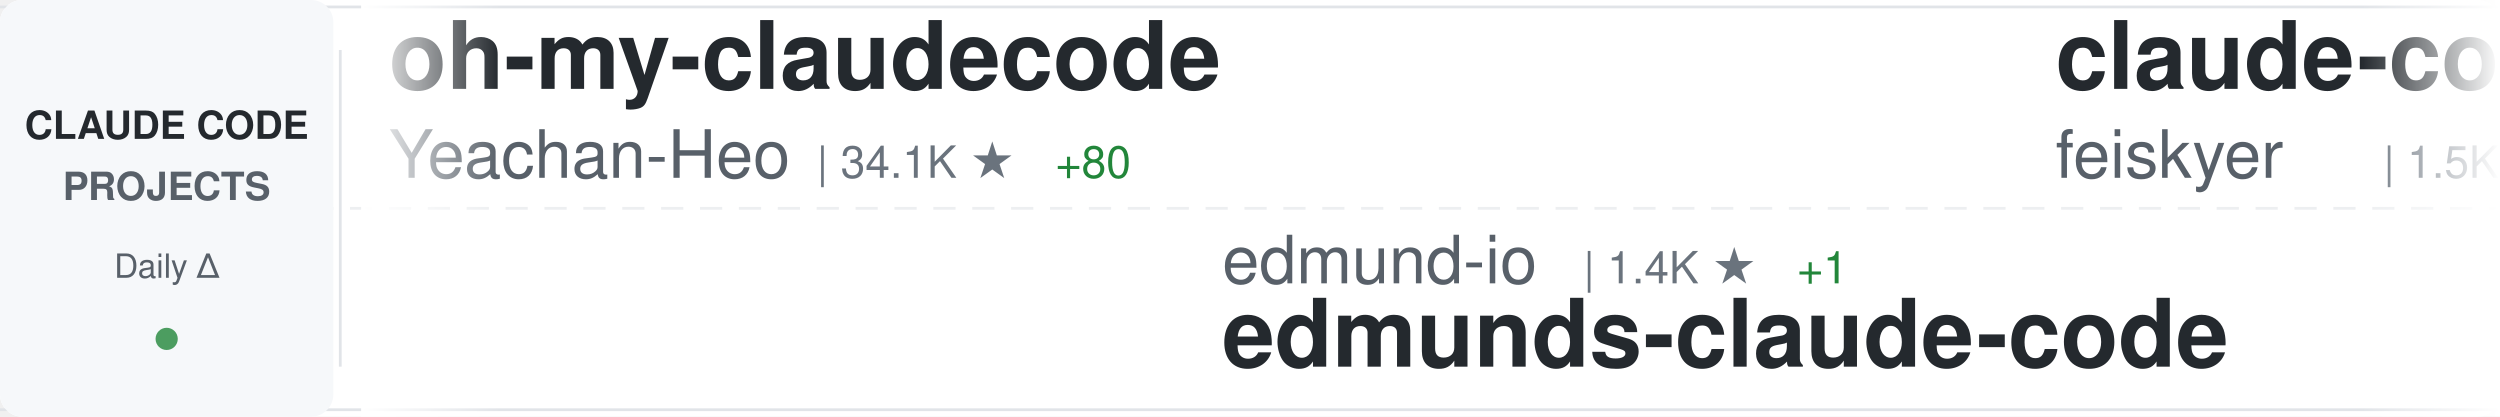
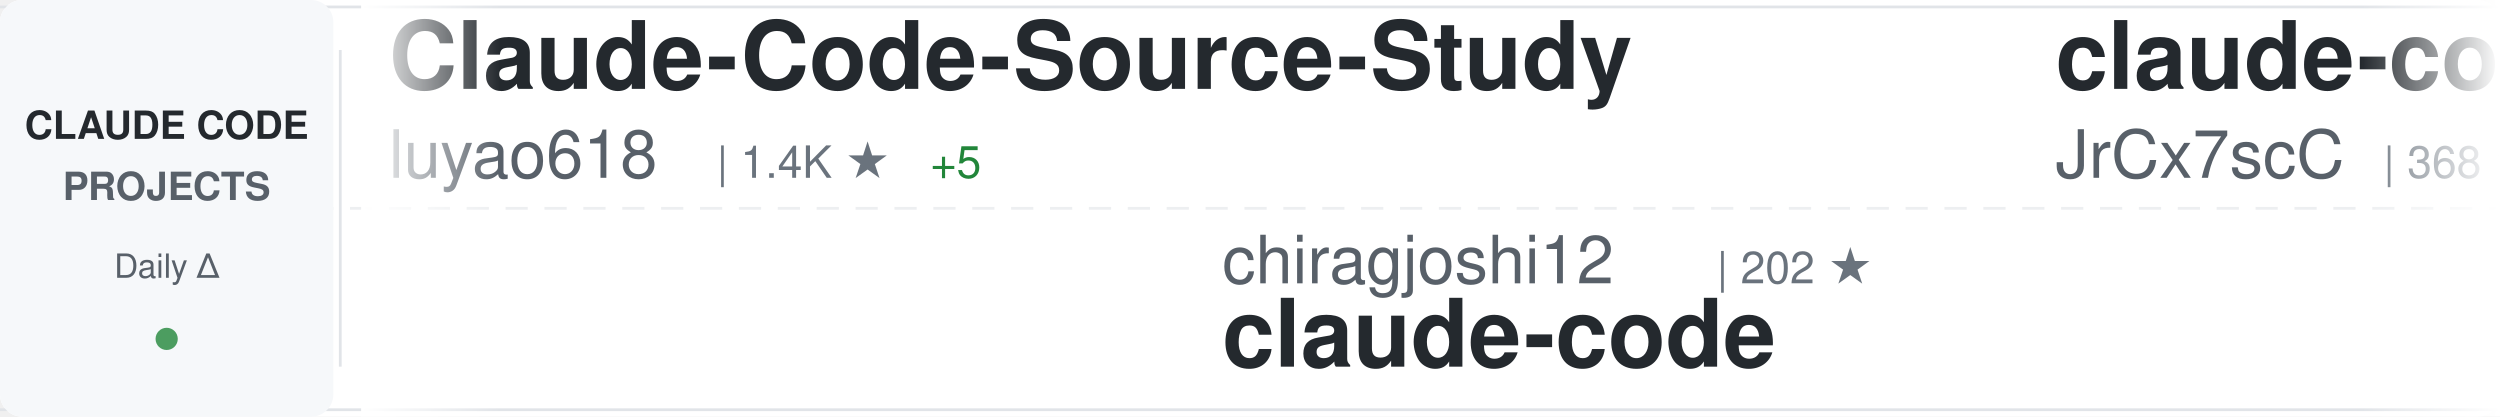
<svg xmlns="http://www.w3.org/2000/svg" width="900" height="150">
  <defs>
    <linearGradient id="awesomeLeftFade" x1="0%" y1="0%" x2="100%" y2="0%">
      <stop offset="0%" style="stop-color:#ffffff;stop-opacity:1" />
      <stop offset="100%" style="stop-color:#ffffff;stop-opacity:0" />
    </linearGradient>
    <linearGradient id="awesomeRightFade" x1="0%" y1="0%" x2="100%" y2="0%">
      <stop offset="0%" style="stop-color:#ffffff;stop-opacity:0" />
      <stop offset="100%" style="stop-color:#ffffff;stop-opacity:1" />
    </linearGradient>
  </defs>
  <rect width="900" height="150" fill="#ffffff" rx="8" />
  <rect x="0" y="2" width="900" height="1" fill="#e1e4e8" />
  <rect x="0" y="147" width="900" height="1" fill="#e1e4e8" />
  <line x1="0" y1="75" x2="900" y2="75" stroke="#e1e4e8" stroke-width="1" stroke-dasharray="8 6" opacity="0.6" />
  <rect x="0" y="0" width="120" height="150" fill="#f6f8fa" rx="8" />
  <text x="60" y="50" font-family="-apple-system, BlinkMacSystemFont, 'Segoe UI', Helvetica, Arial, sans-serif" font-size="14" font-weight="600" fill="#24292e" text-anchor="middle">CLAUDE CODE</text>
  <text x="60" y="72" font-family="-apple-system, BlinkMacSystemFont, 'Segoe UI', Helvetica, Arial, sans-serif" font-size="14" font-weight="600" fill="#586069" text-anchor="middle">PROJECTS</text>
  <text x="60" y="100" font-family="-apple-system, BlinkMacSystemFont, 'Segoe UI', Helvetica, Arial, sans-serif" font-size="12" font-weight="500" fill="#586069" text-anchor="middle">Daily Δ</text>
  <circle cx="60" cy="122" r="4" fill="#22863a" opacity="0.8" />
  <rect x="122" y="18" width="1" height="114" fill="#e1e4e8" />
  <clipPath id="awesomeTickerClip">
    <rect x="130" y="0" width="770" height="150" />
  </clipPath>
  <g clip-path="url(#awesomeTickerClip)">
    <g id="awesomeTickerItems">
      <animateTransform attributeName="transform" attributeType="XML" type="translate" from="0 0" to="-3000 0" dur="54s" repeatCount="indefinite" />
      <g transform="translate(0, 0)">
-         <text x="140" y="32" font-family="-apple-system, BlinkMacSystemFont, 'Segoe UI', Helvetica, Arial, sans-serif" font-size="34" font-weight="600" fill="#24292e">oh-my-claudecode</text>
-         <text x="140" y="64" font-family="-apple-system, BlinkMacSystemFont, 'Segoe UI', Helvetica, Arial, sans-serif" font-size="24" font-weight="400" fill="#586069">Yeachan-Heo</text>
-         <text x="294" y="64" font-family="-apple-system, BlinkMacSystemFont, 'Segoe UI', Helvetica, Arial, sans-serif" font-size="16" font-weight="500" fill="#6a737d">| 34.1K ★</text>
-         <text x="380" y="64" font-family="-apple-system, BlinkMacSystemFont, 'Segoe UI', Helvetica, Arial, sans-serif" font-size="16" font-weight="500" fill="#22863a"> +80</text>
+         <text x="140" y="32" font-family="-apple-system, BlinkMacSystemFont, 'Segoe UI', Helvetica, Arial, sans-serif" font-size="34" font-weight="600" fill="#24292e">Claude-Code-Source-Study</text>
+         <text x="140" y="64" font-family="-apple-system, BlinkMacSystemFont, 'Segoe UI', Helvetica, Arial, sans-serif" font-size="24" font-weight="400" fill="#586069">luyao618</text>
+         <text x="258" y="64" font-family="-apple-system, BlinkMacSystemFont, 'Segoe UI', Helvetica, Arial, sans-serif" font-size="16" font-weight="500" fill="#6a737d">| 1.4K ★</text>
+         <text x="335" y="64" font-family="-apple-system, BlinkMacSystemFont, 'Segoe UI', Helvetica, Arial, sans-serif" font-size="16" font-weight="500" fill="#22863a"> +5</text>
      </g>
      <g transform="translate(300, 0)">
-         <text x="140" y="102" font-family="-apple-system, BlinkMacSystemFont, 'Segoe UI', Helvetica, Arial, sans-serif" font-size="24" font-weight="400" fill="#586069">edmund-io</text>
-         <text x="270" y="102" font-family="-apple-system, BlinkMacSystemFont, 'Segoe UI', Helvetica, Arial, sans-serif" font-size="16" font-weight="500" fill="#6a737d">| 1.4K ★</text>
-         <text x="347" y="102" font-family="-apple-system, BlinkMacSystemFont, 'Segoe UI', Helvetica, Arial, sans-serif" font-size="16" font-weight="500" fill="#22863a"> +1</text>
-         <text x="140" y="132" font-family="-apple-system, BlinkMacSystemFont, 'Segoe UI', Helvetica, Arial, sans-serif" font-size="34" font-weight="600" fill="#24292e">edmunds-claude-code</text>
+         <text x="140" y="102" font-family="-apple-system, BlinkMacSystemFont, 'Segoe UI', Helvetica, Arial, sans-serif" font-size="24" font-weight="400" fill="#586069">chiragjoshi12</text>
+         <text x="318" y="102" font-family="-apple-system, BlinkMacSystemFont, 'Segoe UI', Helvetica, Arial, sans-serif" font-size="16" font-weight="500" fill="#6a737d">| 202 ★</text>
+         <text x="140" y="132" font-family="-apple-system, BlinkMacSystemFont, 'Segoe UI', Helvetica, Arial, sans-serif" font-size="34" font-weight="600" fill="#24292e">claude-code</text>
      </g>
      <g transform="translate(600, 0)">
-         <text x="140" y="32" font-family="-apple-system, BlinkMacSystemFont, 'Segoe UI', Helvetica, Arial, sans-serif" font-size="34" font-weight="600" fill="#24292e">claude-code-settings</text>
-         <text x="140" y="64" font-family="-apple-system, BlinkMacSystemFont, 'Segoe UI', Helvetica, Arial, sans-serif" font-size="24" font-weight="400" fill="#586069">feiskyer</text>
-         <text x="258" y="64" font-family="-apple-system, BlinkMacSystemFont, 'Segoe UI', Helvetica, Arial, sans-serif" font-size="16" font-weight="500" fill="#6a737d">| 1.5K ★</text>
-         <text x="335" y="64" font-family="-apple-system, BlinkMacSystemFont, 'Segoe UI', Helvetica, Arial, sans-serif" font-size="16" font-weight="500" fill="#22863a"> +1</text>
+         <text x="140" y="32" font-family="-apple-system, BlinkMacSystemFont, 'Segoe UI', Helvetica, Arial, sans-serif" font-size="34" font-weight="600" fill="#24292e">claude-code-source</text>
+         <text x="140" y="64" font-family="-apple-system, BlinkMacSystemFont, 'Segoe UI', Helvetica, Arial, sans-serif" font-size="24" font-weight="400" fill="#586069">JrCx7scC</text>
+         <text x="258" y="64" font-family="-apple-system, BlinkMacSystemFont, 'Segoe UI', Helvetica, Arial, sans-serif" font-size="16" font-weight="500" fill="#6a737d">| 368 ★</text>
      </g>
      <g transform="translate(900, 0)">
-         <text x="140" y="102" font-family="-apple-system, BlinkMacSystemFont, 'Segoe UI', Helvetica, Arial, sans-serif" font-size="24" font-weight="400" fill="#586069">Hyper66666</text>
-         <text x="282" y="102" font-family="-apple-system, BlinkMacSystemFont, 'Segoe UI', Helvetica, Arial, sans-serif" font-size="16" font-weight="500" fill="#6a737d">| 214 ★</text>
-         <text x="140" y="132" font-family="-apple-system, BlinkMacSystemFont, 'Segoe UI', Helvetica, Arial, sans-serif" font-size="34" font-weight="600" fill="#24292e">claude-code-sourcemap</text>
+         <text x="140" y="102" font-family="-apple-system, BlinkMacSystemFont, 'Segoe UI', Helvetica, Arial, sans-serif" font-size="24" font-weight="400" fill="#586069">Cranot</text>
+         <text x="234" y="102" font-family="-apple-system, BlinkMacSystemFont, 'Segoe UI', Helvetica, Arial, sans-serif" font-size="16" font-weight="500" fill="#6a737d">| 2.7K ★</text>
+         <text x="311" y="102" font-family="-apple-system, BlinkMacSystemFont, 'Segoe UI', Helvetica, Arial, sans-serif" font-size="16" font-weight="500" fill="#22863a"> +10</text>
+         <text x="140" y="132" font-family="-apple-system, BlinkMacSystemFont, 'Segoe UI', Helvetica, Arial, sans-serif" font-size="34" font-weight="600" fill="#24292e">claude-code-guide</text>
      </g>
      <g transform="translate(1200, 0)">
-         <text x="140" y="32" font-family="-apple-system, BlinkMacSystemFont, 'Segoe UI', Helvetica, Arial, sans-serif" font-size="34" font-weight="600" fill="#24292e">claude-code-from-scratch</text>
-         <text x="140" y="64" font-family="-apple-system, BlinkMacSystemFont, 'Segoe UI', Helvetica, Arial, sans-serif" font-size="24" font-weight="400" fill="#586069">Windy3f3f3f3f</text>
-         <text x="318" y="64" font-family="-apple-system, BlinkMacSystemFont, 'Segoe UI', Helvetica, Arial, sans-serif" font-size="16" font-weight="500" fill="#6a737d">| 1.2K ★</text>
-         <text x="395" y="64" font-family="-apple-system, BlinkMacSystemFont, 'Segoe UI', Helvetica, Arial, sans-serif" font-size="16" font-weight="500" fill="#22863a"> +12</text>
+         <text x="140" y="32" font-family="-apple-system, BlinkMacSystemFont, 'Segoe UI', Helvetica, Arial, sans-serif" font-size="34" font-weight="600" fill="#24292e">claude-code</text>
+         <text x="140" y="64" font-family="-apple-system, BlinkMacSystemFont, 'Segoe UI', Helvetica, Arial, sans-serif" font-size="24" font-weight="400" fill="#586069">mehmoodosman</text>
+         <text x="306" y="64" font-family="-apple-system, BlinkMacSystemFont, 'Segoe UI', Helvetica, Arial, sans-serif" font-size="16" font-weight="500" fill="#6a737d">| 169 ★</text>
      </g>
      <g transform="translate(1500, 0)">
-         <text x="140" y="102" font-family="-apple-system, BlinkMacSystemFont, 'Segoe UI', Helvetica, Arial, sans-serif" font-size="24" font-weight="400" fill="#586069">ykdojo</text>
-         <text x="234" y="102" font-family="-apple-system, BlinkMacSystemFont, 'Segoe UI', Helvetica, Arial, sans-serif" font-size="16" font-weight="500" fill="#6a737d">| 8.3K ★</text>
-         <text x="311" y="102" font-family="-apple-system, BlinkMacSystemFont, 'Segoe UI', Helvetica, Arial, sans-serif" font-size="16" font-weight="500" fill="#22863a"> +13</text>
-         <text x="140" y="132" font-family="-apple-system, BlinkMacSystemFont, 'Segoe UI', Helvetica, Arial, sans-serif" font-size="34" font-weight="600" fill="#24292e">claude-code-tips</text>
+         <text x="140" y="102" font-family="-apple-system, BlinkMacSystemFont, 'Segoe UI', Helvetica, Arial, sans-serif" font-size="24" font-weight="400" fill="#586069">anthropics</text>
+         <text x="282" y="102" font-family="-apple-system, BlinkMacSystemFont, 'Segoe UI', Helvetica, Arial, sans-serif" font-size="16" font-weight="500" fill="#6a737d">| 836 ★</text>
+         <text x="350" y="102" font-family="-apple-system, BlinkMacSystemFont, 'Segoe UI', Helvetica, Arial, sans-serif" font-size="16" font-weight="500" fill="#22863a"> +4</text>
+         <text x="140" y="132" font-family="-apple-system, BlinkMacSystemFont, 'Segoe UI', Helvetica, Arial, sans-serif" font-size="34" font-weight="600" fill="#24292e">claude-code-base-action</text>
      </g>
      <g transform="translate(1800, 0)">
-         <text x="140" y="32" font-family="-apple-system, BlinkMacSystemFont, 'Segoe UI', Helvetica, Arial, sans-serif" font-size="34" font-weight="600" fill="#24292e">skills</text>
-         <text x="140" y="64" font-family="-apple-system, BlinkMacSystemFont, 'Segoe UI', Helvetica, Arial, sans-serif" font-size="24" font-weight="400" fill="#586069">anthropics</text>
-         <text x="282" y="64" font-family="-apple-system, BlinkMacSystemFont, 'Segoe UI', Helvetica, Arial, sans-serif" font-size="16" font-weight="500" fill="#6a737d">| 136.4K ★</text>
-         <text x="377" y="64" font-family="-apple-system, BlinkMacSystemFont, 'Segoe UI', Helvetica, Arial, sans-serif" font-size="16" font-weight="500" fill="#22863a"> +570</text>
+         <text x="140" y="32" font-family="-apple-system, BlinkMacSystemFont, 'Segoe UI', Helvetica, Arial, sans-serif" font-size="34" font-weight="600" fill="#24292e">claude-code-tips</text>
+         <text x="140" y="64" font-family="-apple-system, BlinkMacSystemFont, 'Segoe UI', Helvetica, Arial, sans-serif" font-size="24" font-weight="400" fill="#586069">ykdojo</text>
+         <text x="234" y="64" font-family="-apple-system, BlinkMacSystemFont, 'Segoe UI', Helvetica, Arial, sans-serif" font-size="16" font-weight="500" fill="#6a737d">| 8.3K ★</text>
+         <text x="311" y="64" font-family="-apple-system, BlinkMacSystemFont, 'Segoe UI', Helvetica, Arial, sans-serif" font-size="16" font-weight="500" fill="#22863a"> +19</text>
      </g>
      <g transform="translate(2100, 0)">
        <text x="140" y="102" font-family="-apple-system, BlinkMacSystemFont, 'Segoe UI', Helvetica, Arial, sans-serif" font-size="24" font-weight="400" fill="#586069">wshobson</text>
        <text x="258" y="102" font-family="-apple-system, BlinkMacSystemFont, 'Segoe UI', Helvetica, Arial, sans-serif" font-size="16" font-weight="500" fill="#6a737d">| 35.6K ★</text>
-         <text x="344" y="102" font-family="-apple-system, BlinkMacSystemFont, 'Segoe UI', Helvetica, Arial, sans-serif" font-size="16" font-weight="500" fill="#22863a"> +51</text>
+         <text x="344" y="102" font-family="-apple-system, BlinkMacSystemFont, 'Segoe UI', Helvetica, Arial, sans-serif" font-size="16" font-weight="500" fill="#22863a"> +63</text>
        <text x="140" y="132" font-family="-apple-system, BlinkMacSystemFont, 'Segoe UI', Helvetica, Arial, sans-serif" font-size="34" font-weight="600" fill="#24292e">agents</text>
      </g>
      <g transform="translate(2400, 0)">
        <text x="140" y="32" font-family="-apple-system, BlinkMacSystemFont, 'Segoe UI', Helvetica, Arial, sans-serif" font-size="34" font-weight="600" fill="#24292e">claude-code</text>
-         <text x="140" y="64" font-family="-apple-system, BlinkMacSystemFont, 'Segoe UI', Helvetica, Arial, sans-serif" font-size="24" font-weight="400" fill="#586069">VineeTagarwaL-code</text>
-         <text x="378" y="64" font-family="-apple-system, BlinkMacSystemFont, 'Segoe UI', Helvetica, Arial, sans-serif" font-size="16" font-weight="500" fill="#6a737d">| 274 ★</text>
+         <text x="140" y="64" font-family="-apple-system, BlinkMacSystemFont, 'Segoe UI', Helvetica, Arial, sans-serif" font-size="24" font-weight="400" fill="#586069">freestylefly</text>
+         <text x="306" y="64" font-family="-apple-system, BlinkMacSystemFont, 'Segoe UI', Helvetica, Arial, sans-serif" font-size="16" font-weight="500" fill="#6a737d">| 125 ★</text>
      </g>
      <g transform="translate(2700, 0)">
+         <text x="140" y="102" font-family="-apple-system, BlinkMacSystemFont, 'Segoe UI', Helvetica, Arial, sans-serif" font-size="24" font-weight="400" fill="#586069">zstmfhy</text>
+         <text x="246" y="102" font-family="-apple-system, BlinkMacSystemFont, 'Segoe UI', Helvetica, Arial, sans-serif" font-size="16" font-weight="500" fill="#6a737d">| 190 ★</text>
+         <text x="314" y="102" font-family="-apple-system, BlinkMacSystemFont, 'Segoe UI', Helvetica, Arial, sans-serif" font-size="16" font-weight="500" fill="#22863a"> +1</text>
+         <text x="140" y="132" font-family="-apple-system, BlinkMacSystemFont, 'Segoe UI', Helvetica, Arial, sans-serif" font-size="34" font-weight="600" fill="#24292e">Claude-code</text>
+       </g>
+       <g transform="translate(3000, 0)">
+         <text x="140" y="32" font-family="-apple-system, BlinkMacSystemFont, 'Segoe UI', Helvetica, Arial, sans-serif" font-size="34" font-weight="600" fill="#24292e">Claude-Code-Source-Study</text>
+         <text x="140" y="64" font-family="-apple-system, BlinkMacSystemFont, 'Segoe UI', Helvetica, Arial, sans-serif" font-size="24" font-weight="400" fill="#586069">luyao618</text>
+         <text x="258" y="64" font-family="-apple-system, BlinkMacSystemFont, 'Segoe UI', Helvetica, Arial, sans-serif" font-size="16" font-weight="500" fill="#6a737d">| 1.4K ★</text>
+         <text x="335" y="64" font-family="-apple-system, BlinkMacSystemFont, 'Segoe UI', Helvetica, Arial, sans-serif" font-size="16" font-weight="500" fill="#22863a"> +5</text>
+       </g>
+       <g transform="translate(3300, 0)">
+         <text x="140" y="102" font-family="-apple-system, BlinkMacSystemFont, 'Segoe UI', Helvetica, Arial, sans-serif" font-size="24" font-weight="400" fill="#586069">chiragjoshi12</text>
+         <text x="318" y="102" font-family="-apple-system, BlinkMacSystemFont, 'Segoe UI', Helvetica, Arial, sans-serif" font-size="16" font-weight="500" fill="#6a737d">| 202 ★</text>
+         <text x="140" y="132" font-family="-apple-system, BlinkMacSystemFont, 'Segoe UI', Helvetica, Arial, sans-serif" font-size="34" font-weight="600" fill="#24292e">claude-code</text>
+       </g>
+       <g transform="translate(3600, 0)">
+         <text x="140" y="32" font-family="-apple-system, BlinkMacSystemFont, 'Segoe UI', Helvetica, Arial, sans-serif" font-size="34" font-weight="600" fill="#24292e">claude-code-source</text>
+         <text x="140" y="64" font-family="-apple-system, BlinkMacSystemFont, 'Segoe UI', Helvetica, Arial, sans-serif" font-size="24" font-weight="400" fill="#586069">JrCx7scC</text>
+         <text x="258" y="64" font-family="-apple-system, BlinkMacSystemFont, 'Segoe UI', Helvetica, Arial, sans-serif" font-size="16" font-weight="500" fill="#6a737d">| 368 ★</text>
+       </g>
+       <g transform="translate(3900, 0)">
        <text x="140" y="102" font-family="-apple-system, BlinkMacSystemFont, 'Segoe UI', Helvetica, Arial, sans-serif" font-size="24" font-weight="400" fill="#586069">Cranot</text>
        <text x="234" y="102" font-family="-apple-system, BlinkMacSystemFont, 'Segoe UI', Helvetica, Arial, sans-serif" font-size="16" font-weight="500" fill="#6a737d">| 2.7K ★</text>
-         <text x="311" y="102" font-family="-apple-system, BlinkMacSystemFont, 'Segoe UI', Helvetica, Arial, sans-serif" font-size="16" font-weight="500" fill="#22863a"> +5</text>
+         <text x="311" y="102" font-family="-apple-system, BlinkMacSystemFont, 'Segoe UI', Helvetica, Arial, sans-serif" font-size="16" font-weight="500" fill="#22863a"> +10</text>
        <text x="140" y="132" font-family="-apple-system, BlinkMacSystemFont, 'Segoe UI', Helvetica, Arial, sans-serif" font-size="34" font-weight="600" fill="#24292e">claude-code-guide</text>
-       </g>
-       <g transform="translate(3000, 0)">
-         <text x="140" y="32" font-family="-apple-system, BlinkMacSystemFont, 'Segoe UI', Helvetica, Arial, sans-serif" font-size="34" font-weight="600" fill="#24292e">oh-my-claudecode</text>
-         <text x="140" y="64" font-family="-apple-system, BlinkMacSystemFont, 'Segoe UI', Helvetica, Arial, sans-serif" font-size="24" font-weight="400" fill="#586069">Yeachan-Heo</text>
-         <text x="294" y="64" font-family="-apple-system, BlinkMacSystemFont, 'Segoe UI', Helvetica, Arial, sans-serif" font-size="16" font-weight="500" fill="#6a737d">| 34.1K ★</text>
-         <text x="380" y="64" font-family="-apple-system, BlinkMacSystemFont, 'Segoe UI', Helvetica, Arial, sans-serif" font-size="16" font-weight="500" fill="#22863a"> +80</text>
-       </g>
-       <g transform="translate(3300, 0)">
-         <text x="140" y="102" font-family="-apple-system, BlinkMacSystemFont, 'Segoe UI', Helvetica, Arial, sans-serif" font-size="24" font-weight="400" fill="#586069">edmund-io</text>
-         <text x="270" y="102" font-family="-apple-system, BlinkMacSystemFont, 'Segoe UI', Helvetica, Arial, sans-serif" font-size="16" font-weight="500" fill="#6a737d">| 1.4K ★</text>
-         <text x="347" y="102" font-family="-apple-system, BlinkMacSystemFont, 'Segoe UI', Helvetica, Arial, sans-serif" font-size="16" font-weight="500" fill="#22863a"> +1</text>
-         <text x="140" y="132" font-family="-apple-system, BlinkMacSystemFont, 'Segoe UI', Helvetica, Arial, sans-serif" font-size="34" font-weight="600" fill="#24292e">edmunds-claude-code</text>
-       </g>
-       <g transform="translate(3600, 0)">
-         <text x="140" y="32" font-family="-apple-system, BlinkMacSystemFont, 'Segoe UI', Helvetica, Arial, sans-serif" font-size="34" font-weight="600" fill="#24292e">claude-code-settings</text>
-         <text x="140" y="64" font-family="-apple-system, BlinkMacSystemFont, 'Segoe UI', Helvetica, Arial, sans-serif" font-size="24" font-weight="400" fill="#586069">feiskyer</text>
-         <text x="258" y="64" font-family="-apple-system, BlinkMacSystemFont, 'Segoe UI', Helvetica, Arial, sans-serif" font-size="16" font-weight="500" fill="#6a737d">| 1.5K ★</text>
-         <text x="335" y="64" font-family="-apple-system, BlinkMacSystemFont, 'Segoe UI', Helvetica, Arial, sans-serif" font-size="16" font-weight="500" fill="#22863a"> +1</text>
-       </g>
-       <g transform="translate(3900, 0)">
-         <text x="140" y="102" font-family="-apple-system, BlinkMacSystemFont, 'Segoe UI', Helvetica, Arial, sans-serif" font-size="24" font-weight="400" fill="#586069">Hyper66666</text>
-         <text x="282" y="102" font-family="-apple-system, BlinkMacSystemFont, 'Segoe UI', Helvetica, Arial, sans-serif" font-size="16" font-weight="500" fill="#6a737d">| 214 ★</text>
-         <text x="140" y="132" font-family="-apple-system, BlinkMacSystemFont, 'Segoe UI', Helvetica, Arial, sans-serif" font-size="34" font-weight="600" fill="#24292e">claude-code-sourcemap</text>
      </g>
    </g>
  </g>
  <rect x="130" y="0" width="50" height="150" fill="url(#awesomeLeftFade)" />
  <rect x="850" y="0" width="50" height="150" fill="url(#awesomeRightFade)" />
</svg>
